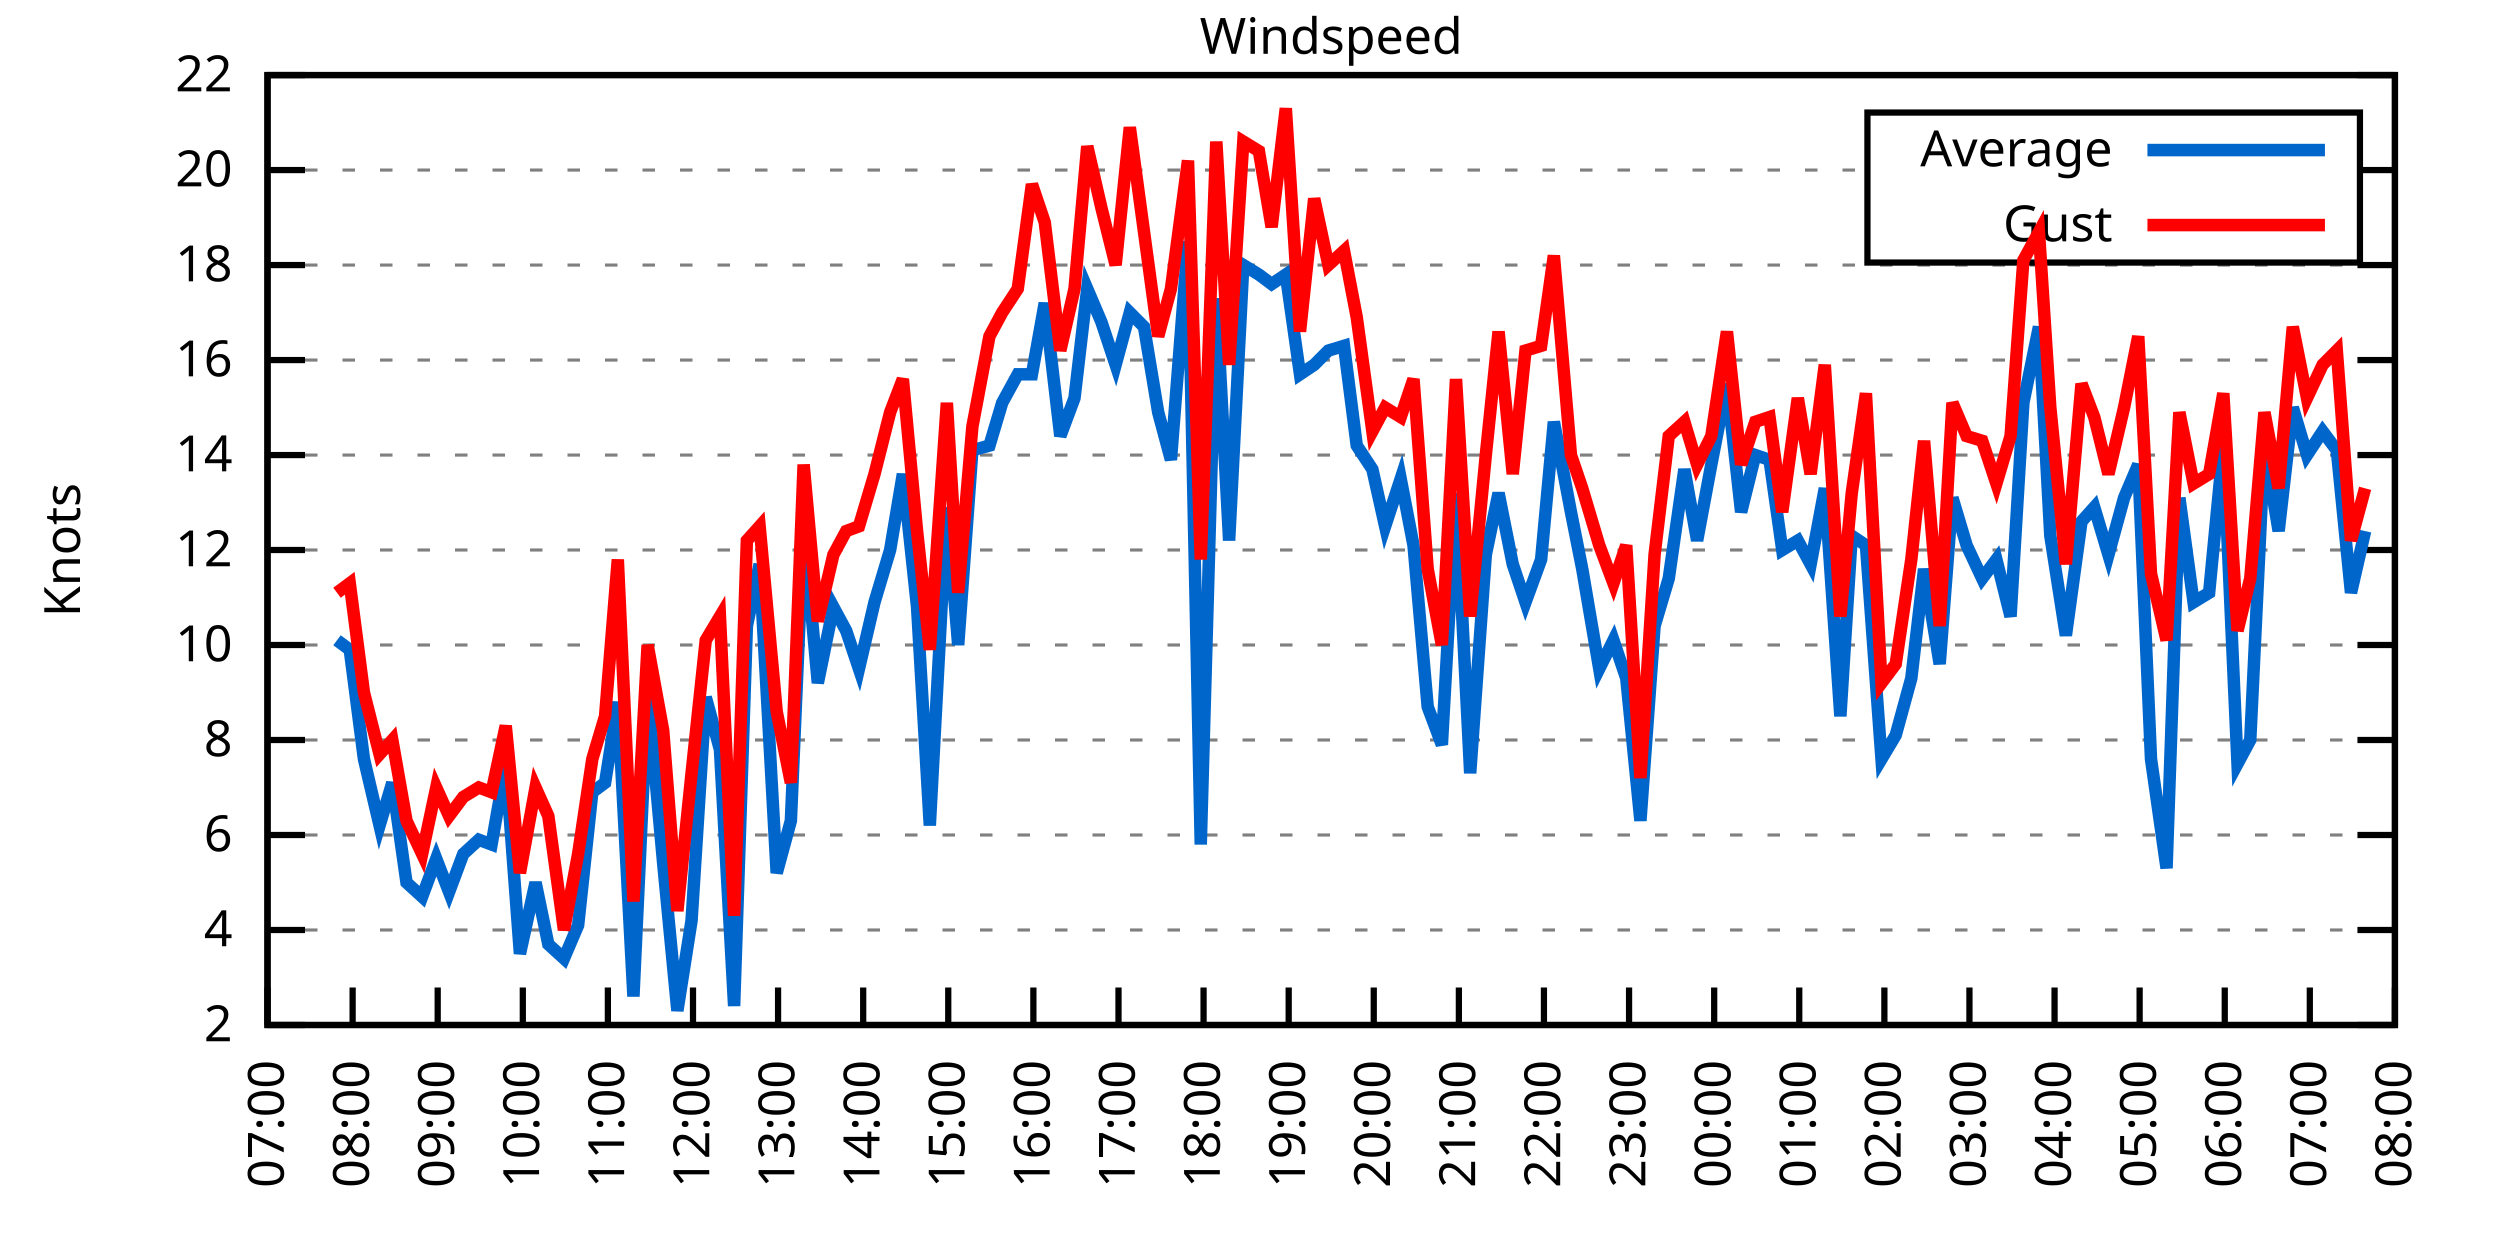
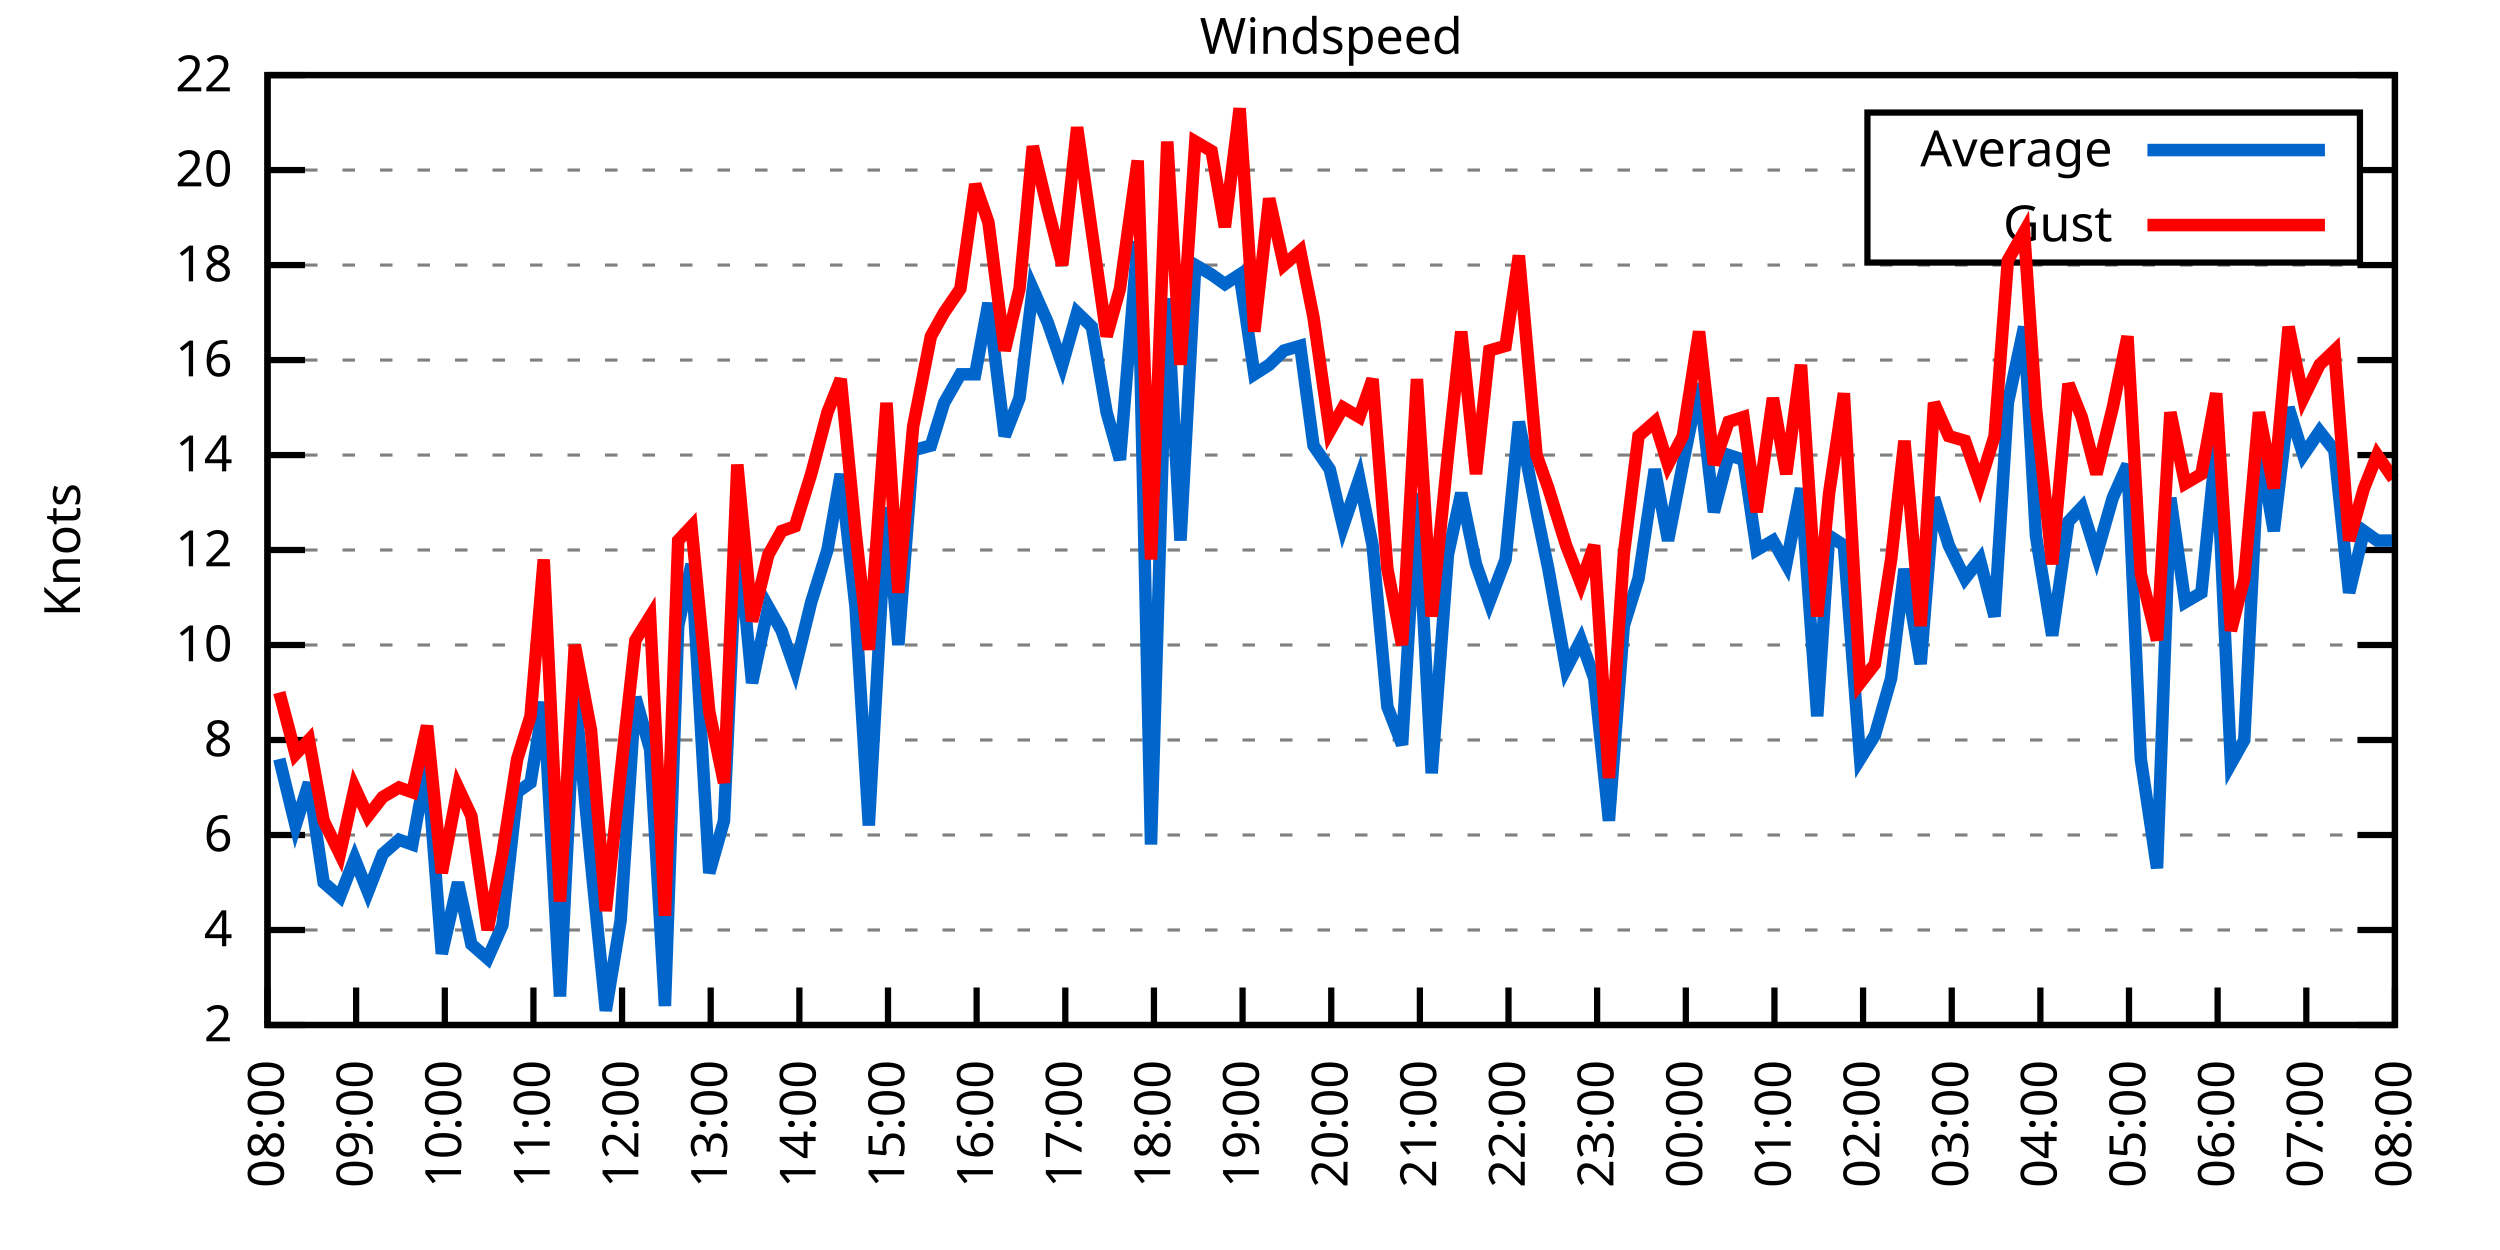
<svg xmlns="http://www.w3.org/2000/svg" xmlns:xlink="http://www.w3.org/1999/xlink" width="400" height="200" viewBox="0 0 400 200">
  <g id="gnuplot_canvas">
    <rect x="0" y="0" width="400" height="200" fill="none" />
    <defs>
      <circle id="gpDot" r="0.5" stroke-width="0.5" stroke="currentColor" />
      <path id="gpPt0" stroke-width="0.333" stroke="currentColor" d="M-1,0 h2 M0,-1 v2" />
      <path id="gpPt1" stroke-width="0.333" stroke="currentColor" d="M-1,-1 L1,1 M1,-1 L-1,1" />
      <path id="gpPt2" stroke-width="0.333" stroke="currentColor" d="M-1,0 L1,0 M0,-1 L0,1 M-1,-1 L1,1 M-1,1 L1,-1" />
      <rect id="gpPt3" stroke-width="0.333" stroke="currentColor" x="-1" y="-1" width="2" height="2" />
      <rect id="gpPt4" stroke-width="0.333" stroke="currentColor" fill="currentColor" x="-1" y="-1" width="2" height="2" />
      <circle id="gpPt5" stroke-width="0.333" stroke="currentColor" cx="0" cy="0" r="1" />
      <use xlink:href="#gpPt5" id="gpPt6" fill="currentColor" stroke="none" />
      <path id="gpPt7" stroke-width="0.333" stroke="currentColor" d="M0,-1.33 L-1.33,0.67 L1.33,0.67 z" />
      <use xlink:href="#gpPt7" id="gpPt8" fill="currentColor" stroke="none" />
      <use xlink:href="#gpPt7" id="gpPt9" stroke="currentColor" transform="rotate(180)" />
      <use xlink:href="#gpPt9" id="gpPt10" fill="currentColor" stroke="none" />
      <use xlink:href="#gpPt3" id="gpPt11" stroke="currentColor" transform="rotate(45)" />
      <use xlink:href="#gpPt11" id="gpPt12" fill="currentColor" stroke="none" />
      <path id="gpPt13" stroke-width="0.333" stroke="currentColor" d="M0,1.330 L1.265,0.411 L0.782,-1.067 L-0.782,-1.076 L-1.265,0.411 z" />
      <use xlink:href="#gpPt13" id="gpPt14" fill="currentColor" stroke="none" />
      <filter id="textbox" filterUnits="objectBoundingBox" x="0" y="0" height="1" width="1">
        <feFlood flood-color="white" flood-opacity="1" result="bgnd" />
        <feComposite in="SourceGraphic" in2="bgnd" operator="atop" />
      </filter>
      <filter id="greybox" filterUnits="objectBoundingBox" x="0" y="0" height="1" width="1">
        <feFlood flood-color="lightgrey" flood-opacity="1" result="grey" />
        <feComposite in="SourceGraphic" in2="grey" operator="atop" />
      </filter>
    </defs>
    <g fill="none" color="white" stroke="currentColor" stroke-width="1.00" stroke-linecap="butt" stroke-linejoin="miter">
</g>
    <g fill="none" color="black" stroke="currentColor" stroke-width="1.00" stroke-linecap="butt" stroke-linejoin="miter">
      <g stroke="none" shape-rendering="crispEdges">
        <polygon fill="rgb(255, 255, 255)" points="42.80,164.00 383.18,164.00 383.18,12.02 42.80,12.02 " />
      </g>
    </g>
    <g fill="none" color="black" stroke="currentColor" stroke-width="1.00" stroke-linecap="butt" stroke-linejoin="miter">
</g>
    <g fill="none" color="black" stroke="black" stroke-width="0.50" stroke-linecap="butt" stroke-linejoin="miter">
</g>
    <g fill="none" color="gray" stroke="currentColor" stroke-width="0.50" stroke-linecap="butt" stroke-linejoin="miter">
      <path stroke="gray" stroke-dasharray="2,4" class="gridline" d="M42.80,164.00 L383.19,164.00  " />
    </g>
    <g fill="none" color="gray" stroke="gray" stroke-width="1.00" stroke-linecap="butt" stroke-linejoin="miter">
</g>
    <g fill="none" color="black" stroke="currentColor" stroke-width="1.00" stroke-linecap="butt" stroke-linejoin="miter">
      <path stroke="black" d="M42.80,164.00 L48.80,164.00 M383.19,164.00 L377.19,164.00  " />
      <g transform="translate(37.20,166.60)" stroke="none" fill="black" font-family="Sans" font-size="8.00" text-anchor="end">
        <text>
          <tspan font-family="Sans"> 2</tspan>
        </text>
      </g>
    </g>
    <g fill="none" color="black" stroke="currentColor" stroke-width="1.00" stroke-linecap="butt" stroke-linejoin="miter">
</g>
    <g fill="none" color="black" stroke="black" stroke-width="0.50" stroke-linecap="butt" stroke-linejoin="miter">
</g>
    <g fill="none" color="gray" stroke="currentColor" stroke-width="0.50" stroke-linecap="butt" stroke-linejoin="miter">
      <path stroke="gray" stroke-dasharray="2,4" class="gridline" d="M42.80,148.80 L383.19,148.80  " />
    </g>
    <g fill="none" color="gray" stroke="gray" stroke-width="1.00" stroke-linecap="butt" stroke-linejoin="miter">
</g>
    <g fill="none" color="black" stroke="currentColor" stroke-width="1.00" stroke-linecap="butt" stroke-linejoin="miter">
      <path stroke="black" d="M42.80,148.80 L48.80,148.80 M383.19,148.80 L377.19,148.80  " />
      <g transform="translate(37.20,151.40)" stroke="none" fill="black" font-family="Sans" font-size="8.00" text-anchor="end">
        <text>
          <tspan font-family="Sans"> 4</tspan>
        </text>
      </g>
    </g>
    <g fill="none" color="black" stroke="currentColor" stroke-width="1.00" stroke-linecap="butt" stroke-linejoin="miter">
</g>
    <g fill="none" color="black" stroke="black" stroke-width="0.50" stroke-linecap="butt" stroke-linejoin="miter">
</g>
    <g fill="none" color="gray" stroke="currentColor" stroke-width="0.50" stroke-linecap="butt" stroke-linejoin="miter">
      <path stroke="gray" stroke-dasharray="2,4" class="gridline" d="M42.80,133.60 L383.19,133.60  " />
    </g>
    <g fill="none" color="gray" stroke="gray" stroke-width="1.00" stroke-linecap="butt" stroke-linejoin="miter">
</g>
    <g fill="none" color="black" stroke="currentColor" stroke-width="1.00" stroke-linecap="butt" stroke-linejoin="miter">
      <path stroke="black" d="M42.80,133.60 L48.80,133.60 M383.19,133.60 L377.19,133.60  " />
      <g transform="translate(37.20,136.20)" stroke="none" fill="black" font-family="Sans" font-size="8.00" text-anchor="end">
        <text>
          <tspan font-family="Sans"> 6</tspan>
        </text>
      </g>
    </g>
    <g fill="none" color="black" stroke="currentColor" stroke-width="1.00" stroke-linecap="butt" stroke-linejoin="miter">
</g>
    <g fill="none" color="black" stroke="black" stroke-width="0.50" stroke-linecap="butt" stroke-linejoin="miter">
</g>
    <g fill="none" color="gray" stroke="currentColor" stroke-width="0.50" stroke-linecap="butt" stroke-linejoin="miter">
      <path stroke="gray" stroke-dasharray="2,4" class="gridline" d="M42.80,118.40 L383.19,118.40  " />
    </g>
    <g fill="none" color="gray" stroke="gray" stroke-width="1.00" stroke-linecap="butt" stroke-linejoin="miter">
</g>
    <g fill="none" color="black" stroke="currentColor" stroke-width="1.00" stroke-linecap="butt" stroke-linejoin="miter">
      <path stroke="black" d="M42.80,118.40 L48.80,118.40 M383.19,118.40 L377.19,118.40  " />
      <g transform="translate(37.20,121.00)" stroke="none" fill="black" font-family="Sans" font-size="8.00" text-anchor="end">
        <text>
          <tspan font-family="Sans"> 8</tspan>
        </text>
      </g>
    </g>
    <g fill="none" color="black" stroke="currentColor" stroke-width="1.00" stroke-linecap="butt" stroke-linejoin="miter">
</g>
    <g fill="none" color="black" stroke="black" stroke-width="0.50" stroke-linecap="butt" stroke-linejoin="miter">
</g>
    <g fill="none" color="gray" stroke="currentColor" stroke-width="0.50" stroke-linecap="butt" stroke-linejoin="miter">
      <path stroke="gray" stroke-dasharray="2,4" class="gridline" d="M42.80,103.20 L383.19,103.20  " />
    </g>
    <g fill="none" color="gray" stroke="gray" stroke-width="1.00" stroke-linecap="butt" stroke-linejoin="miter">
</g>
    <g fill="none" color="black" stroke="currentColor" stroke-width="1.00" stroke-linecap="butt" stroke-linejoin="miter">
      <path stroke="black" d="M42.80,103.20 L48.80,103.20 M383.19,103.20 L377.19,103.20  " />
      <g transform="translate(37.20,105.80)" stroke="none" fill="black" font-family="Sans" font-size="8.00" text-anchor="end">
        <text>
          <tspan font-family="Sans"> 10</tspan>
        </text>
      </g>
    </g>
    <g fill="none" color="black" stroke="currentColor" stroke-width="1.00" stroke-linecap="butt" stroke-linejoin="miter">
</g>
    <g fill="none" color="black" stroke="black" stroke-width="0.50" stroke-linecap="butt" stroke-linejoin="miter">
</g>
    <g fill="none" color="gray" stroke="currentColor" stroke-width="0.50" stroke-linecap="butt" stroke-linejoin="miter">
      <path stroke="gray" stroke-dasharray="2,4" class="gridline" d="M42.80,88.00 L383.19,88.00  " />
    </g>
    <g fill="none" color="gray" stroke="gray" stroke-width="1.00" stroke-linecap="butt" stroke-linejoin="miter">
</g>
    <g fill="none" color="black" stroke="currentColor" stroke-width="1.00" stroke-linecap="butt" stroke-linejoin="miter">
      <path stroke="black" d="M42.80,88.00 L48.80,88.00 M383.19,88.00 L377.19,88.00  " />
      <g transform="translate(37.20,90.60)" stroke="none" fill="black" font-family="Sans" font-size="8.00" text-anchor="end">
        <text>
          <tspan font-family="Sans"> 12</tspan>
        </text>
      </g>
    </g>
    <g fill="none" color="black" stroke="currentColor" stroke-width="1.00" stroke-linecap="butt" stroke-linejoin="miter">
</g>
    <g fill="none" color="black" stroke="black" stroke-width="0.50" stroke-linecap="butt" stroke-linejoin="miter">
</g>
    <g fill="none" color="gray" stroke="currentColor" stroke-width="0.50" stroke-linecap="butt" stroke-linejoin="miter">
      <path stroke="gray" stroke-dasharray="2,4" class="gridline" d="M42.80,72.81 L383.19,72.81  " />
    </g>
    <g fill="none" color="gray" stroke="gray" stroke-width="1.00" stroke-linecap="butt" stroke-linejoin="miter">
</g>
    <g fill="none" color="black" stroke="currentColor" stroke-width="1.00" stroke-linecap="butt" stroke-linejoin="miter">
      <path stroke="black" d="M42.80,72.81 L48.80,72.81 M383.19,72.81 L377.19,72.81  " />
      <g transform="translate(37.20,75.41)" stroke="none" fill="black" font-family="Sans" font-size="8.00" text-anchor="end">
        <text>
          <tspan font-family="Sans"> 14</tspan>
        </text>
      </g>
    </g>
    <g fill="none" color="black" stroke="currentColor" stroke-width="1.00" stroke-linecap="butt" stroke-linejoin="miter">
</g>
    <g fill="none" color="black" stroke="black" stroke-width="0.50" stroke-linecap="butt" stroke-linejoin="miter">
</g>
    <g fill="none" color="gray" stroke="currentColor" stroke-width="0.50" stroke-linecap="butt" stroke-linejoin="miter">
      <path stroke="gray" stroke-dasharray="2,4" class="gridline" d="M42.80,57.61 L383.19,57.61  " />
    </g>
    <g fill="none" color="gray" stroke="gray" stroke-width="1.00" stroke-linecap="butt" stroke-linejoin="miter">
</g>
    <g fill="none" color="black" stroke="currentColor" stroke-width="1.00" stroke-linecap="butt" stroke-linejoin="miter">
      <path stroke="black" d="M42.80,57.61 L48.80,57.61 M383.19,57.61 L377.19,57.61  " />
      <g transform="translate(37.20,60.21)" stroke="none" fill="black" font-family="Sans" font-size="8.00" text-anchor="end">
        <text>
          <tspan font-family="Sans"> 16</tspan>
        </text>
      </g>
    </g>
    <g fill="none" color="black" stroke="currentColor" stroke-width="1.00" stroke-linecap="butt" stroke-linejoin="miter">
</g>
    <g fill="none" color="black" stroke="black" stroke-width="0.50" stroke-linecap="butt" stroke-linejoin="miter">
</g>
    <g fill="none" color="gray" stroke="currentColor" stroke-width="0.50" stroke-linecap="butt" stroke-linejoin="miter">
      <path stroke="gray" stroke-dasharray="2,4" class="gridline" d="M42.80,42.41 L383.19,42.41  " />
    </g>
    <g fill="none" color="gray" stroke="gray" stroke-width="1.00" stroke-linecap="butt" stroke-linejoin="miter">
</g>
    <g fill="none" color="black" stroke="currentColor" stroke-width="1.00" stroke-linecap="butt" stroke-linejoin="miter">
      <path stroke="black" d="M42.80,42.41 L48.80,42.41 M383.19,42.41 L377.19,42.41  " />
      <g transform="translate(37.20,45.01)" stroke="none" fill="black" font-family="Sans" font-size="8.00" text-anchor="end">
        <text>
          <tspan font-family="Sans"> 18</tspan>
        </text>
      </g>
    </g>
    <g fill="none" color="black" stroke="currentColor" stroke-width="1.00" stroke-linecap="butt" stroke-linejoin="miter">
</g>
    <g fill="none" color="black" stroke="black" stroke-width="0.50" stroke-linecap="butt" stroke-linejoin="miter">
</g>
    <g fill="none" color="gray" stroke="currentColor" stroke-width="0.50" stroke-linecap="butt" stroke-linejoin="miter">
      <path stroke="gray" stroke-dasharray="2,4" class="gridline" d="M42.80,27.21 L298.79,27.21 M377.59,27.21 L383.19,27.21  " />
    </g>
    <g fill="none" color="gray" stroke="gray" stroke-width="1.00" stroke-linecap="butt" stroke-linejoin="miter">
</g>
    <g fill="none" color="black" stroke="currentColor" stroke-width="1.00" stroke-linecap="butt" stroke-linejoin="miter">
      <path stroke="black" d="M42.80,27.21 L48.80,27.21 M383.19,27.21 L377.19,27.21  " />
      <g transform="translate(37.20,29.81)" stroke="none" fill="black" font-family="Sans" font-size="8.00" text-anchor="end">
        <text>
          <tspan font-family="Sans"> 20</tspan>
        </text>
      </g>
    </g>
    <g fill="none" color="black" stroke="currentColor" stroke-width="1.00" stroke-linecap="butt" stroke-linejoin="miter">
</g>
    <g fill="none" color="black" stroke="black" stroke-width="0.50" stroke-linecap="butt" stroke-linejoin="miter">
</g>
    <g fill="none" color="gray" stroke="currentColor" stroke-width="0.50" stroke-linecap="butt" stroke-linejoin="miter">
      <path stroke="gray" stroke-dasharray="2,4" class="gridline" d="M42.80,12.01 L383.19,12.01  " />
    </g>
    <g fill="none" color="gray" stroke="gray" stroke-width="1.00" stroke-linecap="butt" stroke-linejoin="miter">
</g>
    <g fill="none" color="black" stroke="currentColor" stroke-width="1.00" stroke-linecap="butt" stroke-linejoin="miter">
      <path stroke="black" d="M42.80,12.01 L48.80,12.01 M383.19,12.01 L377.19,12.01  " />
      <g transform="translate(37.20,14.61)" stroke="none" fill="black" font-family="Sans" font-size="8.00" text-anchor="end">
        <text>
          <tspan font-family="Sans"> 22</tspan>
        </text>
      </g>
    </g>
    <g fill="none" color="black" stroke="currentColor" stroke-width="1.00" stroke-linecap="butt" stroke-linejoin="miter">
      <path stroke="black" d="M42.80,164.00 L42.80,158.00  " />
      <g transform="translate(45.40,169.60) rotate(270.00)" stroke="none" fill="black" font-family="Sans" font-size="8.00" text-anchor="end">
        <text>
-           <tspan font-family="Sans">07:00</tspan>
-         </text>
-       </g>
-     </g>
-     <g fill="none" color="black" stroke="currentColor" stroke-width="1.00" stroke-linecap="butt" stroke-linejoin="miter">
-       <path stroke="black" d="M56.42,164.00 L56.42,158.00  " />
-       <g transform="translate(59.02,169.60) rotate(270.00)" stroke="none" fill="black" font-family="Sans" font-size="8.00" text-anchor="end">
-         <text>
          <tspan font-family="Sans">08:00</tspan>
        </text>
      </g>
    </g>
    <g fill="none" color="black" stroke="currentColor" stroke-width="1.00" stroke-linecap="butt" stroke-linejoin="miter">
-       <path stroke="black" d="M70.03,164.00 L70.03,158.00  " />
-       <g transform="translate(72.63,169.60) rotate(270.00)" stroke="none" fill="black" font-family="Sans" font-size="8.00" text-anchor="end">
+       <path stroke="black" d="M56.98,164.00 L56.98,158.00  " />
+       <g transform="translate(59.58,169.60) rotate(270.00)" stroke="none" fill="black" font-family="Sans" font-size="8.00" text-anchor="end">
        <text>
          <tspan font-family="Sans">09:00</tspan>
        </text>
      </g>
    </g>
    <g fill="none" color="black" stroke="currentColor" stroke-width="1.00" stroke-linecap="butt" stroke-linejoin="miter">
-       <path stroke="black" d="M83.65,164.00 L83.65,158.00  " />
-       <g transform="translate(86.25,169.60) rotate(270.00)" stroke="none" fill="black" font-family="Sans" font-size="8.00" text-anchor="end">
+       <path stroke="black" d="M71.17,164.00 L71.17,158.00  " />
+       <g transform="translate(73.77,169.60) rotate(270.00)" stroke="none" fill="black" font-family="Sans" font-size="8.00" text-anchor="end">
        <text>
          <tspan font-family="Sans">10:00</tspan>
        </text>
      </g>
    </g>
    <g fill="none" color="black" stroke="currentColor" stroke-width="1.00" stroke-linecap="butt" stroke-linejoin="miter">
-       <path stroke="black" d="M97.26,164.00 L97.26,158.00  " />
-       <g transform="translate(99.86,169.60) rotate(270.00)" stroke="none" fill="black" font-family="Sans" font-size="8.00" text-anchor="end">
+       <path stroke="black" d="M85.35,164.00 L85.35,158.00  " />
+       <g transform="translate(87.95,169.60) rotate(270.00)" stroke="none" fill="black" font-family="Sans" font-size="8.00" text-anchor="end">
        <text>
          <tspan font-family="Sans">11:00</tspan>
        </text>
      </g>
    </g>
    <g fill="none" color="black" stroke="currentColor" stroke-width="1.00" stroke-linecap="butt" stroke-linejoin="miter">
-       <path stroke="black" d="M110.88,164.00 L110.88,158.00  " />
-       <g transform="translate(113.48,169.60) rotate(270.00)" stroke="none" fill="black" font-family="Sans" font-size="8.00" text-anchor="end">
+       <path stroke="black" d="M99.53,164.00 L99.53,158.00  " />
+       <g transform="translate(102.13,169.60) rotate(270.00)" stroke="none" fill="black" font-family="Sans" font-size="8.00" text-anchor="end">
        <text>
          <tspan font-family="Sans">12:00</tspan>
        </text>
      </g>
    </g>
    <g fill="none" color="black" stroke="currentColor" stroke-width="1.00" stroke-linecap="butt" stroke-linejoin="miter">
-       <path stroke="black" d="M124.49,164.00 L124.49,158.00  " />
-       <g transform="translate(127.09,169.60) rotate(270.00)" stroke="none" fill="black" font-family="Sans" font-size="8.00" text-anchor="end">
+       <path stroke="black" d="M113.71,164.00 L113.71,158.00  " />
+       <g transform="translate(116.31,169.60) rotate(270.00)" stroke="none" fill="black" font-family="Sans" font-size="8.00" text-anchor="end">
        <text>
          <tspan font-family="Sans">13:00</tspan>
        </text>
      </g>
    </g>
    <g fill="none" color="black" stroke="currentColor" stroke-width="1.00" stroke-linecap="butt" stroke-linejoin="miter">
-       <path stroke="black" d="M138.11,164.00 L138.11,158.00  " />
-       <g transform="translate(140.71,169.60) rotate(270.00)" stroke="none" fill="black" font-family="Sans" font-size="8.00" text-anchor="end">
+       <path stroke="black" d="M127.90,164.00 L127.90,158.00  " />
+       <g transform="translate(130.50,169.60) rotate(270.00)" stroke="none" fill="black" font-family="Sans" font-size="8.00" text-anchor="end">
        <text>
          <tspan font-family="Sans">14:00</tspan>
        </text>
      </g>
    </g>
    <g fill="none" color="black" stroke="currentColor" stroke-width="1.00" stroke-linecap="butt" stroke-linejoin="miter">
-       <path stroke="black" d="M151.72,164.00 L151.72,158.00  " />
-       <g transform="translate(154.32,169.60) rotate(270.00)" stroke="none" fill="black" font-family="Sans" font-size="8.00" text-anchor="end">
+       <path stroke="black" d="M142.08,164.00 L142.08,158.00  " />
+       <g transform="translate(144.68,169.60) rotate(270.00)" stroke="none" fill="black" font-family="Sans" font-size="8.00" text-anchor="end">
        <text>
          <tspan font-family="Sans">15:00</tspan>
        </text>
      </g>
    </g>
    <g fill="none" color="black" stroke="currentColor" stroke-width="1.00" stroke-linecap="butt" stroke-linejoin="miter">
-       <path stroke="black" d="M165.34,164.00 L165.34,158.00  " />
-       <g transform="translate(167.94,169.60) rotate(270.00)" stroke="none" fill="black" font-family="Sans" font-size="8.00" text-anchor="end">
+       <path stroke="black" d="M156.26,164.00 L156.26,158.00  " />
+       <g transform="translate(158.86,169.60) rotate(270.00)" stroke="none" fill="black" font-family="Sans" font-size="8.00" text-anchor="end">
        <text>
          <tspan font-family="Sans">16:00</tspan>
        </text>
      </g>
    </g>
    <g fill="none" color="black" stroke="currentColor" stroke-width="1.00" stroke-linecap="butt" stroke-linejoin="miter">
-       <path stroke="black" d="M178.96,164.00 L178.96,158.00  " />
-       <g transform="translate(181.56,169.60) rotate(270.00)" stroke="none" fill="black" font-family="Sans" font-size="8.00" text-anchor="end">
+       <path stroke="black" d="M170.45,164.00 L170.45,158.00  " />
+       <g transform="translate(173.05,169.60) rotate(270.00)" stroke="none" fill="black" font-family="Sans" font-size="8.00" text-anchor="end">
        <text>
          <tspan font-family="Sans">17:00</tspan>
        </text>
      </g>
    </g>
    <g fill="none" color="black" stroke="currentColor" stroke-width="1.00" stroke-linecap="butt" stroke-linejoin="miter">
-       <path stroke="black" d="M192.57,164.00 L192.57,158.00  " />
-       <g transform="translate(195.17,169.60) rotate(270.00)" stroke="none" fill="black" font-family="Sans" font-size="8.00" text-anchor="end">
+       <path stroke="black" d="M184.63,164.00 L184.63,158.00  " />
+       <g transform="translate(187.23,169.60) rotate(270.00)" stroke="none" fill="black" font-family="Sans" font-size="8.00" text-anchor="end">
        <text>
          <tspan font-family="Sans">18:00</tspan>
        </text>
      </g>
    </g>
    <g fill="none" color="black" stroke="currentColor" stroke-width="1.00" stroke-linecap="butt" stroke-linejoin="miter">
-       <path stroke="black" d="M206.19,164.00 L206.19,158.00  " />
-       <g transform="translate(208.79,169.60) rotate(270.00)" stroke="none" fill="black" font-family="Sans" font-size="8.00" text-anchor="end">
+       <path stroke="black" d="M198.81,164.00 L198.81,158.00  " />
+       <g transform="translate(201.41,169.60) rotate(270.00)" stroke="none" fill="black" font-family="Sans" font-size="8.00" text-anchor="end">
        <text>
          <tspan font-family="Sans">19:00</tspan>
        </text>
      </g>
    </g>
    <g fill="none" color="black" stroke="currentColor" stroke-width="1.00" stroke-linecap="butt" stroke-linejoin="miter">
-       <path stroke="black" d="M219.80,164.00 L219.80,158.00  " />
-       <g transform="translate(222.40,169.60) rotate(270.00)" stroke="none" fill="black" font-family="Sans" font-size="8.00" text-anchor="end">
+       <path stroke="black" d="M213.00,164.00 L213.00,158.00  " />
+       <g transform="translate(215.60,169.60) rotate(270.00)" stroke="none" fill="black" font-family="Sans" font-size="8.00" text-anchor="end">
        <text>
          <tspan font-family="Sans">20:00</tspan>
        </text>
      </g>
    </g>
    <g fill="none" color="black" stroke="currentColor" stroke-width="1.00" stroke-linecap="butt" stroke-linejoin="miter">
-       <path stroke="black" d="M233.42,164.00 L233.42,158.00  " />
-       <g transform="translate(236.02,169.60) rotate(270.00)" stroke="none" fill="black" font-family="Sans" font-size="8.00" text-anchor="end">
+       <path stroke="black" d="M227.18,164.00 L227.18,158.00  " />
+       <g transform="translate(229.78,169.60) rotate(270.00)" stroke="none" fill="black" font-family="Sans" font-size="8.00" text-anchor="end">
        <text>
          <tspan font-family="Sans">21:00</tspan>
        </text>
      </g>
    </g>
    <g fill="none" color="black" stroke="currentColor" stroke-width="1.00" stroke-linecap="butt" stroke-linejoin="miter">
-       <path stroke="black" d="M247.03,164.00 L247.03,158.00  " />
-       <g transform="translate(249.63,169.60) rotate(270.00)" stroke="none" fill="black" font-family="Sans" font-size="8.00" text-anchor="end">
+       <path stroke="black" d="M241.36,164.00 L241.36,158.00  " />
+       <g transform="translate(243.96,169.60) rotate(270.00)" stroke="none" fill="black" font-family="Sans" font-size="8.00" text-anchor="end">
        <text>
          <tspan font-family="Sans">22:00</tspan>
        </text>
      </g>
    </g>
    <g fill="none" color="black" stroke="currentColor" stroke-width="1.00" stroke-linecap="butt" stroke-linejoin="miter">
-       <path stroke="black" d="M260.65,164.00 L260.65,158.00  " />
-       <g transform="translate(263.25,169.60) rotate(270.00)" stroke="none" fill="black" font-family="Sans" font-size="8.00" text-anchor="end">
+       <path stroke="black" d="M255.54,164.00 L255.54,158.00  " />
+       <g transform="translate(258.14,169.60) rotate(270.00)" stroke="none" fill="black" font-family="Sans" font-size="8.00" text-anchor="end">
        <text>
          <tspan font-family="Sans">23:00</tspan>
        </text>
      </g>
    </g>
    <g fill="none" color="black" stroke="currentColor" stroke-width="1.00" stroke-linecap="butt" stroke-linejoin="miter">
-       <path stroke="black" d="M274.27,164.00 L274.27,158.00  " />
-       <g transform="translate(276.87,169.60) rotate(270.00)" stroke="none" fill="black" font-family="Sans" font-size="8.00" text-anchor="end">
+       <path stroke="black" d="M269.73,164.00 L269.73,158.00  " />
+       <g transform="translate(272.33,169.60) rotate(270.00)" stroke="none" fill="black" font-family="Sans" font-size="8.00" text-anchor="end">
        <text>
          <tspan font-family="Sans">00:00</tspan>
        </text>
      </g>
    </g>
    <g fill="none" color="black" stroke="currentColor" stroke-width="1.00" stroke-linecap="butt" stroke-linejoin="miter">
-       <path stroke="black" d="M287.88,164.00 L287.88,158.00  " />
-       <g transform="translate(290.48,169.60) rotate(270.00)" stroke="none" fill="black" font-family="Sans" font-size="8.00" text-anchor="end">
+       <path stroke="black" d="M283.91,164.00 L283.91,158.00  " />
+       <g transform="translate(286.51,169.60) rotate(270.00)" stroke="none" fill="black" font-family="Sans" font-size="8.00" text-anchor="end">
        <text>
          <tspan font-family="Sans">01:00</tspan>
        </text>
      </g>
    </g>
    <g fill="none" color="black" stroke="currentColor" stroke-width="1.00" stroke-linecap="butt" stroke-linejoin="miter">
-       <path stroke="black" d="M301.50,164.00 L301.50,158.00  " />
-       <g transform="translate(304.10,169.60) rotate(270.00)" stroke="none" fill="black" font-family="Sans" font-size="8.00" text-anchor="end">
+       <path stroke="black" d="M298.09,164.00 L298.09,158.00  " />
+       <g transform="translate(300.69,169.60) rotate(270.00)" stroke="none" fill="black" font-family="Sans" font-size="8.00" text-anchor="end">
        <text>
          <tspan font-family="Sans">02:00</tspan>
        </text>
      </g>
    </g>
    <g fill="none" color="black" stroke="currentColor" stroke-width="1.00" stroke-linecap="butt" stroke-linejoin="miter">
-       <path stroke="black" d="M315.11,164.00 L315.11,158.00  " />
-       <g transform="translate(317.71,169.60) rotate(270.00)" stroke="none" fill="black" font-family="Sans" font-size="8.00" text-anchor="end">
+       <path stroke="black" d="M312.28,164.00 L312.28,158.00  " />
+       <g transform="translate(314.88,169.60) rotate(270.00)" stroke="none" fill="black" font-family="Sans" font-size="8.00" text-anchor="end">
        <text>
          <tspan font-family="Sans">03:00</tspan>
        </text>
      </g>
    </g>
    <g fill="none" color="black" stroke="currentColor" stroke-width="1.00" stroke-linecap="butt" stroke-linejoin="miter">
-       <path stroke="black" d="M328.73,164.00 L328.73,158.00  " />
-       <g transform="translate(331.33,169.60) rotate(270.00)" stroke="none" fill="black" font-family="Sans" font-size="8.00" text-anchor="end">
+       <path stroke="black" d="M326.46,164.00 L326.46,158.00  " />
+       <g transform="translate(329.06,169.60) rotate(270.00)" stroke="none" fill="black" font-family="Sans" font-size="8.00" text-anchor="end">
        <text>
          <tspan font-family="Sans">04:00</tspan>
        </text>
      </g>
    </g>
    <g fill="none" color="black" stroke="currentColor" stroke-width="1.00" stroke-linecap="butt" stroke-linejoin="miter">
-       <path stroke="black" d="M342.34,164.00 L342.34,158.00  " />
-       <g transform="translate(344.94,169.60) rotate(270.00)" stroke="none" fill="black" font-family="Sans" font-size="8.00" text-anchor="end">
+       <path stroke="black" d="M340.64,164.00 L340.64,158.00  " />
+       <g transform="translate(343.24,169.60) rotate(270.00)" stroke="none" fill="black" font-family="Sans" font-size="8.00" text-anchor="end">
        <text>
          <tspan font-family="Sans">05:00</tspan>
        </text>
      </g>
    </g>
    <g fill="none" color="black" stroke="currentColor" stroke-width="1.00" stroke-linecap="butt" stroke-linejoin="miter">
-       <path stroke="black" d="M355.96,164.00 L355.96,158.00  " />
-       <g transform="translate(358.56,169.60) rotate(270.00)" stroke="none" fill="black" font-family="Sans" font-size="8.00" text-anchor="end">
+       <path stroke="black" d="M354.82,164.00 L354.82,158.00  " />
+       <g transform="translate(357.42,169.60) rotate(270.00)" stroke="none" fill="black" font-family="Sans" font-size="8.00" text-anchor="end">
        <text>
          <tspan font-family="Sans">06:00</tspan>
        </text>
      </g>
    </g>
    <g fill="none" color="black" stroke="currentColor" stroke-width="1.00" stroke-linecap="butt" stroke-linejoin="miter">
-       <path stroke="black" d="M369.57,164.00 L369.57,158.00  " />
-       <g transform="translate(372.17,169.60) rotate(270.00)" stroke="none" fill="black" font-family="Sans" font-size="8.00" text-anchor="end">
+       <path stroke="black" d="M369.01,164.00 L369.01,158.00  " />
+       <g transform="translate(371.61,169.60) rotate(270.00)" stroke="none" fill="black" font-family="Sans" font-size="8.00" text-anchor="end">
        <text>
          <tspan font-family="Sans">07:00</tspan>
        </text>
      </g>
    </g>
    <g fill="none" color="black" stroke="currentColor" stroke-width="1.00" stroke-linecap="butt" stroke-linejoin="miter">
      <path stroke="black" d="M383.19,164.00 L383.19,158.00  " />
      <g transform="translate(385.79,169.60) rotate(270.00)" stroke="none" fill="black" font-family="Sans" font-size="8.00" text-anchor="end">
        <text>
          <tspan font-family="Sans">08:00</tspan>
        </text>
      </g>
    </g>
    <g fill="none" color="black" stroke="currentColor" stroke-width="1.00" stroke-linecap="butt" stroke-linejoin="miter">
</g>
    <g fill="none" color="black" stroke="currentColor" stroke-width="1.00" stroke-linecap="butt" stroke-linejoin="miter">
      <path stroke="black" d="M42.80,12.01 L42.80,164.00 L383.19,164.00 L383.19,12.01 L42.80,12.01 Z  " />
    </g>
    <g fill="none" color="black" stroke="currentColor" stroke-width="1.00" stroke-linecap="butt" stroke-linejoin="miter">
</g>
    <g fill="none" color="black" stroke="currentColor" stroke-width="1.00" stroke-linecap="butt" stroke-linejoin="miter">
      <path stroke="black" d="M298.79,42.01 L298.79,18.01 L377.59,18.01 L377.59,42.01 L298.79,42.01 Z  " />
    </g>
    <g id="Windspeed_plot_1">
      <g fill="none" color="white" stroke="black" stroke-width="2.00" stroke-linecap="butt" stroke-linejoin="miter">
</g>
      <g fill="none" color="black" stroke="currentColor" stroke-width="2.00" stroke-linecap="butt" stroke-linejoin="miter">
        <g transform="translate(337.99,26.61)" stroke="none" fill="black" font-family="Sans" font-size="8.00" text-anchor="end">
          <text>
            <tspan font-family="Sans">Average</tspan>
          </text>
        </g>
      </g>
      <g fill="none" color="black" stroke="currentColor" stroke-width="2.00" stroke-linecap="butt" stroke-linejoin="miter">
-         <path stroke="rgb(  0, 102, 204)" d="M343.59,24.01 L371.99,24.01 M53.92,102.44 L55.96,103.96 L58.23,121.44 L60.73,132.08 L62.77,125.24 L65.04,141.20   L67.54,143.48 L69.80,137.40 L71.85,142.72 L74.12,136.64 L76.61,134.36 L78.65,135.12 L80.92,122.20 L83.19,152.60   L85.69,141.20 L87.73,151.08 L90.23,153.36 L92.50,148.04 L94.77,126.76 L96.81,125.24 L98.85,112.32 L101.35,159.44   L103.62,110.80 L106.11,138.16 L108.38,161.72 L110.65,147.28 L112.92,111.56 L115.19,119.92 L117.46,160.96 L119.50,100.16   L121.54,90.28 L124.27,139.68 L126.54,131.32 L128.58,84.21 L130.85,109.28 L133.34,97.12 L135.39,100.92 L137.43,107.00   L139.92,96.36 L142.42,88.00 L144.46,75.85 L146.73,97.12 L148.77,132.08 L151.50,81.17 L153.31,103.20 L155.58,72.05   L158.31,71.29 L160.35,64.45 L162.84,59.89 L165.11,59.89 L167.16,48.49 L169.65,69.77 L171.92,63.69 L173.96,46.21   L176.23,51.53 L178.50,58.37 L180.77,50.01 L183.04,52.29 L185.31,65.97 L187.35,73.57 L190.08,38.61 L192.12,135.12   L194.61,47.73 L196.66,86.49 L198.93,42.41 L201.42,43.93 L203.46,45.45 L205.73,43.93 L208.00,59.89 L210.27,58.37   L212.54,56.09 L215.04,55.33 L217.08,71.29 L219.58,75.09 L221.62,84.21 L224.11,76.61 L226.16,87.25 L228.43,113.08   L230.70,119.16 L232.96,78.89 L235.23,123.72 L237.73,88.76 L239.77,78.89 L242.04,90.28 L244.08,96.36 L246.58,89.52   L248.62,67.49 L251.35,81.93 L253.16,91.04 L255.88,107.00 L258.15,102.44 L260.20,108.52 L262.47,131.32 L264.73,100.16   L267.00,92.56 L269.50,75.09 L271.54,86.49 L273.81,74.33 L276.31,61.41 L278.58,81.93 L280.85,72.81 L283.12,73.57   L285.16,88.00 L287.65,86.49 L289.70,90.28 L291.97,78.13 L294.46,114.60 L296.28,85.73 L298.55,87.25 L301.04,121.44   L303.31,117.64 L305.81,108.52 L307.85,91.04 L310.35,106.24 L312.39,79.65 L314.66,87.25 L317.15,92.56 L319.42,89.52   L321.69,98.64 L323.74,64.45 L326.23,52.29 L328.05,85.73 L330.54,101.68 L333.04,83.45 L335.08,81.17 L337.35,88.76   L339.85,79.65 L342.12,74.33 L344.16,121.44 L346.65,138.92 L348.70,79.65 L350.97,96.36 L353.46,94.84 L355.73,71.29   L358.00,122.20 L360.04,118.40 L362.31,71.29 L364.58,84.97 L366.85,65.21 L369.12,72.81 L371.62,69.01 L373.89,72.05   L376.16,94.84 L378.42,84.97  " />
+         <path stroke="rgb(  0, 102, 204)" d="M343.59,24.01 L371.99,24.01 M44.69,121.44 L47.29,132.08 L49.42,125.24 L51.78,141.20 L54.38,143.48 L56.75,137.40   L58.87,142.72 L61.24,136.64 L63.84,134.36 L65.97,135.12 L68.33,122.20 L70.69,152.60 L73.29,141.20 L75.42,151.08   L78.02,153.36 L80.38,148.04 L82.75,126.76 L84.88,125.24 L87.00,112.32 L89.60,159.44 L91.97,110.80 L94.57,138.16   L96.93,161.72 L99.30,147.28 L101.66,111.56 L104.02,119.92 L106.39,160.96 L108.51,100.16 L110.64,90.28 L113.48,139.68   L115.84,131.32 L117.97,84.21 L120.33,109.28 L122.93,97.12 L125.06,100.92 L127.19,107.00 L129.79,96.36 L132.39,88.00   L134.52,75.85 L136.88,97.12 L139.01,132.08 L141.84,81.17 L143.74,103.20 L146.10,72.05 L148.94,71.29 L151.06,64.45   L153.66,59.89 L156.03,59.89 L158.15,48.49 L160.75,69.77 L163.12,63.69 L165.25,46.21 L167.61,51.53 L169.97,58.37   L172.34,50.01 L174.70,52.29 L177.06,65.97 L179.19,73.57 L182.03,38.61 L184.16,135.12 L186.76,47.73 L188.88,86.49   L191.25,42.41 L193.85,43.93 L195.98,45.45 L198.34,43.93 L200.70,59.89 L203.07,58.37 L205.43,56.09 L208.03,55.33   L210.16,71.29 L212.76,75.09 L214.89,84.21 L217.49,76.61 L219.61,87.25 L221.98,113.08 L224.34,119.16 L226.71,78.89   L229.07,123.72 L231.67,88.76 L233.80,78.89 L236.16,90.28 L238.29,96.36 L240.89,89.52 L243.02,67.49 L245.85,81.93   L247.74,91.04 L250.58,107.00 L252.94,102.44 L255.07,108.52 L257.43,131.32 L259.80,100.16 L262.16,92.56 L264.76,75.09   L266.89,86.49 L269.25,74.33 L271.85,61.41 L274.22,81.93 L276.58,72.81 L278.95,73.57 L281.07,88.00 L283.67,86.49   L285.80,90.28 L288.16,78.13 L290.76,114.60 L292.66,85.73 L295.02,87.25 L297.62,121.44 L299.98,117.64 L302.58,108.52   L304.71,91.04 L307.31,106.24 L309.44,79.65 L311.80,87.25 L314.40,92.56 L316.77,89.52 L319.13,98.64 L321.26,64.45   L323.86,52.29 L325.75,85.73 L328.35,101.68 L330.95,83.45 L333.08,81.17 L335.44,88.76 L338.04,79.65 L340.40,74.33   L342.53,121.44 L345.13,138.92 L347.26,79.65 L349.62,96.36 L352.22,94.84 L354.59,71.29 L356.95,122.20 L359.08,118.40   L361.44,71.29 L363.81,84.97 L366.17,65.21 L368.53,72.81 L371.13,69.01 L373.50,72.05 L375.86,94.84 L378.23,84.97   L380.35,86.49 L382.95,86.49  " />
      </g>
    </g>
    <g id="Windspeed_plot_2">
      <g fill="none" color="black" stroke="currentColor" stroke-width="2.00" stroke-linecap="butt" stroke-linejoin="miter">
        <g transform="translate(337.99,38.61)" stroke="none" fill="black" font-family="Sans" font-size="8.00" text-anchor="end">
          <text>
            <tspan font-family="Sans">Gust</tspan>
          </text>
        </g>
      </g>
      <g fill="none" color="black" stroke="currentColor" stroke-width="2.00" stroke-linecap="butt" stroke-linejoin="miter">
-         <path stroke="rgb(255,   0,   0)" d="M343.59,36.01 L371.99,36.01 M53.92,94.84 L55.96,93.32 L58.23,110.80 L60.73,120.68 L62.77,118.40 L65.04,131.32   L67.54,136.64 L69.80,126.00 L71.85,130.56 L74.12,127.52 L76.61,126.00 L78.65,126.76 L80.92,116.12 L83.19,139.68   L85.69,126.00 L87.73,130.56 L90.23,148.80 L92.50,136.64 L94.77,121.44 L96.81,114.60 L98.85,89.52 L101.35,144.24   L103.62,103.20 L106.11,116.88 L108.38,145.76 L110.65,123.72 L112.92,102.44 L115.19,98.64 L117.46,146.52 L119.50,86.49   L121.54,84.21 L124.27,113.84 L126.54,125.24 L128.58,74.33 L130.85,99.40 L133.34,88.76 L135.39,84.97 L137.43,84.21   L139.92,75.85 L142.42,65.97 L144.46,60.65 L146.73,84.97 L148.77,103.96 L151.50,64.45 L153.31,94.84 L155.58,68.25   L158.31,53.81 L160.35,50.01 L162.84,46.21 L165.11,29.49 L167.16,35.57 L169.65,56.09 L171.92,46.21 L173.96,23.41   L176.23,33.29 L178.50,42.41 L180.77,20.37 L183.04,37.09 L185.31,53.81 L187.35,46.21 L190.08,25.69 L192.12,89.52   L194.61,22.65 L196.66,58.37 L198.93,22.65 L201.42,24.17 L203.46,36.33 L205.73,17.33 L208.00,53.05 L210.27,31.77   L212.54,42.41 L215.04,40.13 L217.08,50.77 L219.58,69.01 L221.62,65.21 L224.11,66.73 L226.16,60.65 L228.43,91.04   L230.70,103.20 L232.96,60.65 L235.23,98.64 L237.73,72.81 L239.77,53.05 L242.04,75.85 L244.08,56.09 L246.58,55.33   L248.62,40.89 L251.35,72.81 L253.16,78.13 L255.88,87.25 L258.15,93.32 L260.20,87.25 L262.47,124.48 L264.73,88.76   L267.00,69.77 L269.50,67.49 L271.54,74.33 L273.81,69.77 L276.31,53.05 L278.58,74.33 L280.85,67.49 L283.12,66.73   L285.16,81.93 L287.65,63.69 L289.70,75.85 L291.97,58.37 L294.46,98.64 L296.28,78.89 L298.55,62.93 L301.04,109.28   L303.31,106.24 L305.81,89.52 L307.85,70.53 L310.35,100.16 L312.39,64.45 L314.66,69.77 L317.15,70.53 L319.42,77.37   L321.69,69.77 L323.74,41.65 L326.23,37.09 L328.05,65.21 L330.54,90.28 L333.04,61.41 L335.08,66.73 L337.35,75.85   L339.85,65.21 L342.12,53.81 L344.16,91.80 L346.65,102.44 L348.70,65.97 L350.97,77.37 L353.46,75.85 L355.73,62.93   L358.00,100.92 L360.04,92.56 L362.31,65.97 L364.58,78.13 L366.85,52.29 L369.12,63.69 L371.62,58.37 L373.89,56.09   L376.16,86.49 L378.42,78.13  " />
+         <path stroke="rgb(255,   0,   0)" d="M343.59,36.01 L371.99,36.01 M44.69,110.80 L47.29,120.68 L49.42,118.40 L51.78,131.32 L54.38,136.64 L56.75,126.00   L58.87,130.56 L61.24,127.52 L63.84,126.00 L65.97,126.76 L68.33,116.12 L70.69,139.68 L73.29,126.00 L75.42,130.56   L78.02,148.80 L80.38,136.64 L82.75,121.44 L84.88,114.60 L87.00,89.52 L89.60,144.24 L91.97,103.20 L94.57,116.88   L96.93,145.76 L99.30,123.72 L101.66,102.44 L104.02,98.64 L106.39,146.52 L108.51,86.49 L110.64,84.21 L113.48,113.84   L115.84,125.24 L117.97,74.33 L120.33,99.40 L122.93,88.76 L125.06,84.97 L127.19,84.21 L129.79,75.85 L132.39,65.97   L134.52,60.65 L136.88,84.97 L139.01,103.96 L141.84,64.45 L143.74,94.84 L146.10,68.25 L148.94,53.81 L151.06,50.01   L153.66,46.21 L156.03,29.49 L158.15,35.57 L160.75,56.09 L163.12,46.21 L165.25,23.41 L167.61,33.29 L169.97,42.41   L172.34,20.37 L174.70,37.09 L177.06,53.81 L179.19,46.21 L182.03,25.69 L184.16,89.52 L186.76,22.65 L188.88,58.37   L191.25,22.65 L193.85,24.17 L195.98,36.33 L198.34,17.33 L200.70,53.05 L203.07,31.77 L205.43,42.41 L208.03,40.13   L210.16,50.77 L212.76,69.01 L214.89,65.21 L217.49,66.73 L219.61,60.65 L221.98,91.04 L224.34,103.20 L226.71,60.65   L229.07,98.64 L231.67,72.81 L233.80,53.05 L236.16,75.85 L238.29,56.09 L240.89,55.33 L243.02,40.89 L245.85,72.81   L247.74,78.13 L250.58,87.25 L252.94,93.32 L255.07,87.25 L257.43,124.48 L259.80,88.76 L262.16,69.77 L264.76,67.49   L266.89,74.33 L269.25,69.77 L271.85,53.05 L274.22,74.33 L276.58,67.49 L278.95,66.73 L281.07,81.93 L283.67,63.69   L285.80,75.85 L288.16,58.37 L290.76,98.64 L292.66,78.89 L295.02,62.93 L297.62,109.28 L299.98,106.24 L302.58,89.52   L304.71,70.53 L307.31,100.16 L309.44,64.45 L311.80,69.77 L314.40,70.53 L316.77,77.37 L319.13,69.77 L321.26,41.65   L323.86,37.09 L325.75,65.21 L328.35,90.28 L330.95,61.41 L333.08,66.73 L335.44,75.85 L338.04,65.21 L340.40,53.81   L342.53,91.80 L345.13,102.44 L347.26,65.97 L349.62,77.37 L352.22,75.85 L354.59,62.93 L356.95,100.92 L359.08,92.56   L361.44,65.97 L363.81,78.13 L366.17,52.29 L368.53,63.69 L371.13,58.37 L373.50,56.09 L375.86,86.49 L378.23,78.13   L380.35,72.81 L382.95,76.61  " />
      </g>
    </g>
    <g fill="none" color="black" stroke="currentColor" stroke-width="2.00" stroke-linecap="butt" stroke-linejoin="miter">
</g>
    <g fill="none" color="black" stroke="black" stroke-width="1.00" stroke-linecap="butt" stroke-linejoin="miter">
</g>
    <g fill="none" color="black" stroke="currentColor" stroke-width="1.00" stroke-linecap="butt" stroke-linejoin="miter">
      <path stroke="black" d="M42.80,12.01 L42.80,164.00 L383.19,164.00 L383.19,12.01 L42.80,12.01 Z  " />
      <g transform="translate(12.80,88.01) rotate(270.00)" stroke="none" fill="black" font-family="Sans" font-size="8.00" text-anchor="middle">
        <text>
          <tspan font-family="Sans">Knots</tspan>
        </text>
      </g>
    </g>
    <g fill="none" color="black" stroke="currentColor" stroke-width="1.00" stroke-linecap="butt" stroke-linejoin="miter">
</g>
    <g fill="none" color="black" stroke="currentColor" stroke-width="1.00" stroke-linecap="butt" stroke-linejoin="miter">
      <g transform="translate(212.99,8.61)" stroke="none" fill="black" font-family="Sans" font-size="8.00" text-anchor="middle">
        <text>
          <tspan font-family="Sans">Windspeed</tspan>
        </text>
      </g>
    </g>
    <g fill="none" color="black" stroke="currentColor" stroke-width="1.00" stroke-linecap="butt" stroke-linejoin="miter">
</g>
  </g>
</svg>
